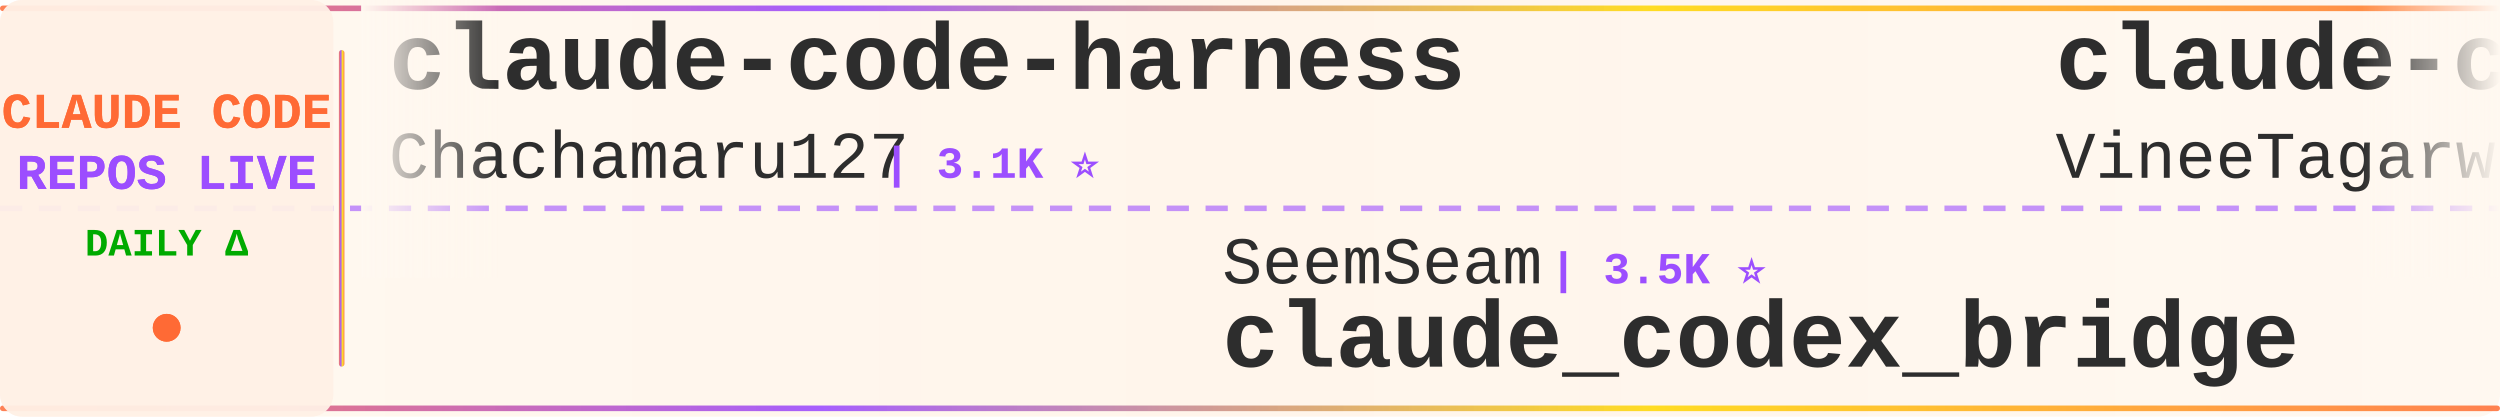
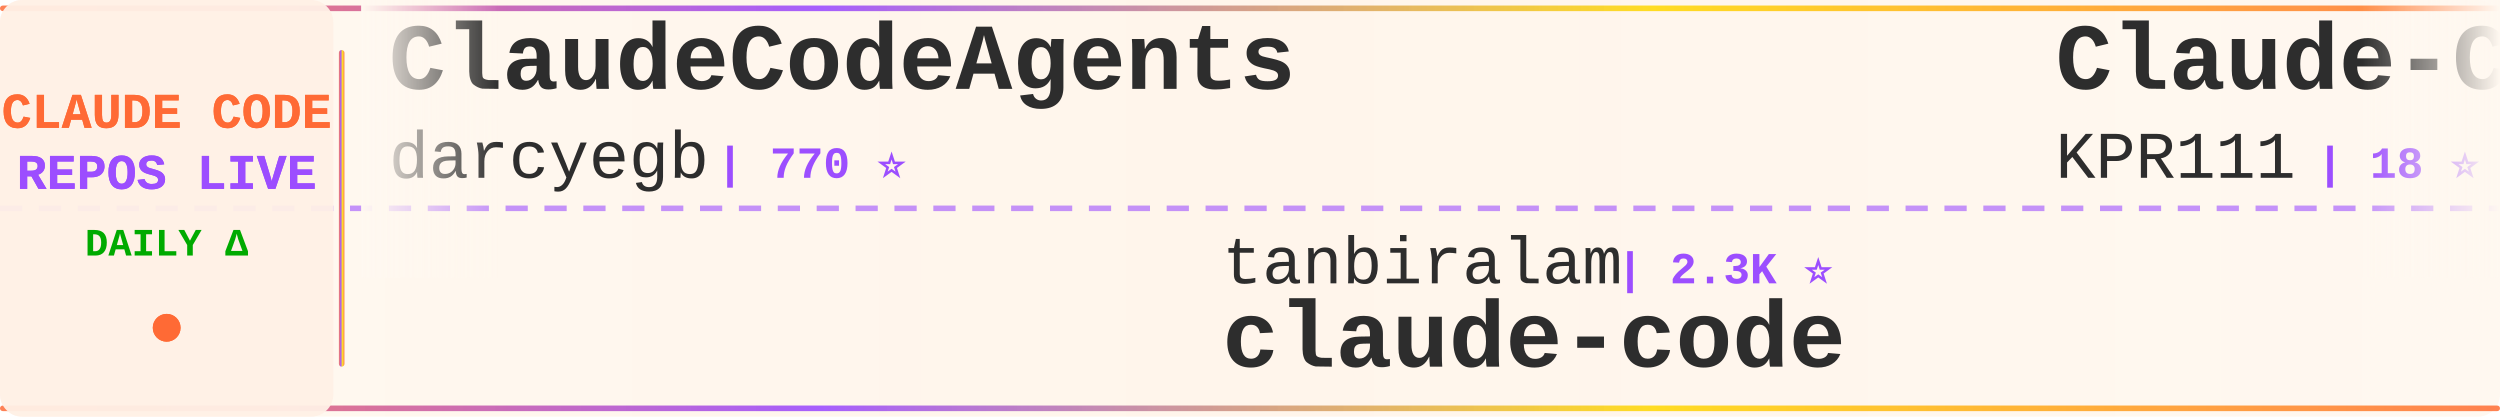
<svg xmlns="http://www.w3.org/2000/svg" width="900" height="150">
  <defs>
    <linearGradient id="tickerBg" x1="0%" y1="0%" x2="100%" y2="0%">
      <stop offset="0%" style="stop-color:#fff8f0;stop-opacity:0.98" />
      <stop offset="50%" style="stop-color:#fff5eb;stop-opacity:1" />
      <stop offset="100%" style="stop-color:#fff8f0;stop-opacity:0.98" />
    </linearGradient>
    <linearGradient id="borderGrad" x1="0%" y1="0%" x2="100%" y2="0%">
      <stop offset="0%" style="stop-color:#FF6B35;stop-opacity:0.85">
        <animate attributeName="stop-opacity" values="0.85;1;0.85" dur="2s" repeatCount="indefinite" />
      </stop>
      <stop offset="33%" style="stop-color:#9C4EFF;stop-opacity:0.9">
        <animate attributeName="stop-opacity" values="0.9;1;0.9" dur="2.2s" repeatCount="indefinite" />
      </stop>
      <stop offset="66%" style="stop-color:#FFD700;stop-opacity:0.85">
        <animate attributeName="stop-opacity" values="0.85;1;0.85" dur="1.8s" repeatCount="indefinite" />
      </stop>
      <stop offset="100%" style="stop-color:#FF6B35;stop-opacity:0.85">
        <animate attributeName="stop-opacity" values="0.85;1;0.85" dur="2s" repeatCount="indefinite" />
      </stop>
    </linearGradient>
    <filter id="textGlow">
      <feGaussianBlur stdDeviation="0.15" result="coloredBlur" />
      <feMerge>
        <feMergeNode in="coloredBlur" />
        <feMergeNode in="SourceGraphic" />
      </feMerge>
    </filter>
    <filter id="metricGlow">
      <feGaussianBlur stdDeviation="0.2" result="coloredBlur" />
      <feMerge>
        <feMergeNode in="coloredBlur" />
        <feMergeNode in="SourceGraphic" />
      </feMerge>
    </filter>
    <linearGradient id="leftFade" x1="0%" y1="0%" x2="100%" y2="0%">
      <stop offset="0%" style="stop-color:#fff8f0;stop-opacity:1" />
      <stop offset="100%" style="stop-color:#fff8f0;stop-opacity:0" />
    </linearGradient>
    <linearGradient id="rightFade" x1="0%" y1="0%" x2="100%" y2="0%">
      <stop offset="0%" style="stop-color:#fff8f0;stop-opacity:0" />
      <stop offset="100%" style="stop-color:#fff8f0;stop-opacity:1" />
    </linearGradient>
  </defs>
  <rect width="900" height="150" fill="url(#tickerBg)" rx="8" />
  <rect x="0" y="2" width="900" height="2" fill="url(#borderGrad)" rx="1" />
  <rect x="0" y="146" width="900" height="2" fill="url(#borderGrad)" rx="1" />
  <line x1="0" y1="75" x2="900" y2="75" stroke="#9C4EFF" stroke-width="2" stroke-dasharray="8 6" opacity="0.6" />
  <rect x="0" y="0" width="120" height="150" fill="#fff0e6" opacity="0.95" rx="8" />
  <text x="60" y="46" font-family="'Courier New', monospace" font-size="18" font-weight="bold" fill="#FF6B35" text-anchor="middle" filter="url(#textGlow)">
    CLAUDE CODE
  </text>
  <text x="60" y="68" font-family="'Courier New', monospace" font-size="18" font-weight="bold" fill="#9C4EFF" text-anchor="middle" filter="url(#textGlow)">
    REPOS LIVE
  </text>
  <text x="60" y="92" font-family="'Courier New', monospace" font-size="14" font-weight="bold" fill="#00aa00" text-anchor="middle">
    DAILY Δ
  </text>
  <circle cx="60" cy="118" r="5" fill="#FF6B35" filter="url(#metricGlow)">
    <animate attributeName="r" values="4;6;4" dur="1.5s" repeatCount="indefinite" />
    <animate attributeName="opacity" values="0.6;1;0.6" dur="1.5s" repeatCount="indefinite" />
  </circle>
  <rect x="122" y="18" width="2" height="114" fill="url(#borderGrad)" rx="1" />
  <clipPath id="tickerClip">
    <rect x="130" y="0" width="770" height="150" />
  </clipPath>
  <g clip-path="url(#tickerClip)">
    <g id="tickerItems">
      <animateTransform attributeName="transform" attributeType="XML" type="translate" from="0 0" to="-3000 0" dur="54s" repeatCount="indefinite" />
      <g transform="translate(0, 0)">
-         <text x="140" y="32" font-family="'Courier New', monospace" font-size="34" font-weight="bold" fill="#2d2d2d">claude-code-harness</text>
-         <text x="140" y="64" font-family="'Courier New', monospace" font-size="24" font-weight="normal" fill="#2d2d2d" opacity="1.0">Chachamaru127</text>
-         <text x="318" y="64" font-family="'Courier New', monospace" font-size="16" font-weight="bold" fill="#9C4EFF"> | 3.1K ⭐</text>
+         <text x="140" y="32" font-family="'Courier New', monospace" font-size="34" font-weight="bold" fill="#2d2d2d">ClaudeCodeAgents</text>
+         <text x="140" y="64" font-family="'Courier New', monospace" font-size="24" font-weight="normal" fill="#2d2d2d" opacity="1.0">darcyegb</text>
+         <text x="258" y="64" font-family="'Courier New', monospace" font-size="16" font-weight="bold" fill="#9C4EFF"> | 770 ⭐</text>
      </g>
      <g transform="translate(300, 0)">
-         <text x="140" y="102" font-family="'Courier New', monospace" font-size="24" font-weight="normal" fill="#2d2d2d" opacity="1.0">SeemSeam</text>
-         <text x="258" y="102" font-family="'Courier New', monospace" font-size="16" font-weight="bold" fill="#9C4EFF"> | 3.5K ⭐</text>
-         <text x="140" y="132" font-family="'Courier New', monospace" font-size="34" font-weight="bold" fill="#2d2d2d">claude_codex_bridge</text>
+         <text x="140" y="102" font-family="'Courier New', monospace" font-size="24" font-weight="normal" fill="#2d2d2d" opacity="1.0">tanbiralam</text>
+         <text x="282" y="102" font-family="'Courier New', monospace" font-size="16" font-weight="bold" fill="#9C4EFF"> | 2.3K ⭐</text>
+         <text x="140" y="132" font-family="'Courier New', monospace" font-size="34" font-weight="bold" fill="#2d2d2d">claude-code</text>
      </g>
      <g transform="translate(600, 0)">
-         <text x="140" y="32" font-family="'Courier New', monospace" font-size="34" font-weight="bold" fill="#2d2d2d">claude-code</text>
-         <text x="140" y="64" font-family="'Courier New', monospace" font-size="24" font-weight="normal" fill="#2d2d2d" opacity="1.0">VineeTagarwaL-code</text>
-         <text x="378" y="64" font-family="'Courier New', monospace" font-size="16" font-weight="bold" fill="#9C4EFF"> | 272 ⭐</text>
+         <text x="140" y="32" font-family="'Courier New', monospace" font-size="34" font-weight="bold" fill="#2d2d2d">Claude-Code</text>
+         <text x="140" y="64" font-family="'Courier New', monospace" font-size="24" font-weight="normal" fill="#2d2d2d" opacity="1.0">KPR111</text>
+         <text x="234" y="64" font-family="'Courier New', monospace" font-size="16" font-weight="bold" fill="#9C4EFF"> | 18 ⭐</text>
      </g>
      <g transform="translate(900, 0)">
-         <text x="140" y="102" font-family="'Courier New', monospace" font-size="24" font-weight="normal" fill="#2d2d2d" opacity="1.0">liuup</text>
-         <text x="222" y="102" font-family="'Courier New', monospace" font-size="16" font-weight="bold" fill="#9C4EFF"> | 4.0K ⭐</text>
-         <text x="140" y="132" font-family="'Courier New', monospace" font-size="34" font-weight="bold" fill="#2d2d2d">claude-code-analysis</text>
-       </g>
-       <g transform="translate(1200, 0)">
-         <text x="140" y="32" font-family="'Courier New', monospace" font-size="34" font-weight="bold" fill="#2d2d2d">claude-code-my-workflow</text>
-         <text x="140" y="64" font-family="'Courier New', monospace" font-size="24" font-weight="normal" fill="#2d2d2d" opacity="1.0">pedrohcgs</text>
-         <text x="270" y="64" font-family="'Courier New', monospace" font-size="16" font-weight="bold" fill="#9C4EFF"> | 1.6K ⭐</text>
-       </g>
-       <g transform="translate(1500, 0)">
        <text x="140" y="102" font-family="'Courier New', monospace" font-size="24" font-weight="normal" fill="#2d2d2d" opacity="1.0">xu-xiang</text>
        <text x="258" y="102" font-family="'Courier New', monospace" font-size="16" font-weight="bold" fill="#9C4EFF"> | 2.0K ⭐ +1</text>
        <text x="140" y="132" font-family="'Courier New', monospace" font-size="34" font-weight="bold" fill="#2d2d2d">everything-claude-code-z...</text>
      </g>
+       <g transform="translate(1200, 0)">
+         <text x="140" y="32" font-family="'Courier New', monospace" font-size="34" font-weight="bold" fill="#2d2d2d">claude-code</text>
+         <text x="140" y="64" font-family="'Courier New', monospace" font-size="24" font-weight="normal" fill="#2d2d2d" opacity="1.0">freestylefly</text>
+         <text x="306" y="64" font-family="'Courier New', monospace" font-size="16" font-weight="bold" fill="#9C4EFF"> | 130 ⭐</text>
+       </g>
+       <g transform="translate(1500, 0)">
+         <text x="140" y="102" font-family="'Courier New', monospace" font-size="24" font-weight="normal" fill="#2d2d2d" opacity="1.0">ding113</text>
+         <text x="246" y="102" font-family="'Courier New', monospace" font-size="16" font-weight="bold" fill="#9C4EFF"> | 3.4K ⭐</text>
+         <text x="140" y="132" font-family="'Courier New', monospace" font-size="34" font-weight="bold" fill="#2d2d2d">claude-code-hub</text>
+       </g>
      <g transform="translate(1800, 0)">
-         <text x="140" y="32" font-family="'Courier New', monospace" font-size="34" font-weight="bold" fill="#2d2d2d">claude-code</text>
-         <text x="140" y="64" font-family="'Courier New', monospace" font-size="24" font-weight="normal" fill="#2d2d2d" opacity="1.0">lowcortisolprogrammer</text>
-         <text x="414" y="64" font-family="'Courier New', monospace" font-size="16" font-weight="bold" fill="#9C4EFF"> | 171 ⭐</text>
+         <text x="140" y="32" font-family="'Courier New', monospace" font-size="34" font-weight="bold" fill="#2d2d2d">Claude-Code-Game-Studios</text>
+         <text x="140" y="64" font-family="'Courier New', monospace" font-size="24" font-weight="normal" fill="#2d2d2d" opacity="1.0">Donchitos</text>
+         <text x="270" y="64" font-family="'Courier New', monospace" font-size="16" font-weight="bold" fill="#9C4EFF"> | 25.5K ⭐ +10</text>
      </g>
      <g transform="translate(2100, 0)">
-         <text x="140" y="102" font-family="'Courier New', monospace" font-size="24" font-weight="normal" fill="#2d2d2d" opacity="1.0">disler</text>
-         <text x="234" y="102" font-family="'Courier New', monospace" font-size="16" font-weight="bold" fill="#9C4EFF"> | 1.7K ⭐ +1</text>
-         <text x="140" y="132" font-family="'Courier New', monospace" font-size="34" font-weight="bold" fill="#2d2d2d">pi-vs-claude-code</text>
+         <text x="140" y="102" font-family="'Courier New', monospace" font-size="24" font-weight="normal" fill="#2d2d2d" opacity="1.0">sugyan</text>
+         <text x="234" y="102" font-family="'Courier New', monospace" font-size="16" font-weight="bold" fill="#9C4EFF"> | 1.1K ⭐</text>
+         <text x="140" y="132" font-family="'Courier New', monospace" font-size="34" font-weight="bold" fill="#2d2d2d">claude-code-webui</text>
      </g>
      <g transform="translate(2400, 0)">
-         <text x="140" y="32" font-family="'Courier New', monospace" font-size="34" font-weight="bold" fill="#2d2d2d">awesome-claude-code</text>
-         <text x="140" y="64" font-family="'Courier New', monospace" font-size="24" font-weight="normal" fill="#2d2d2d" opacity="1.0">jqueryscript</text>
-         <text x="306" y="64" font-family="'Courier New', monospace" font-size="16" font-weight="bold" fill="#9C4EFF"> | 517 ⭐</text>
+         <text x="140" y="32" font-family="'Courier New', monospace" font-size="34" font-weight="bold" fill="#2d2d2d">claude-code-base-action</text>
+         <text x="140" y="64" font-family="'Courier New', monospace" font-size="24" font-weight="normal" fill="#2d2d2d" opacity="1.0">anthropics</text>
+         <text x="282" y="64" font-family="'Courier New', monospace" font-size="16" font-weight="bold" fill="#9C4EFF"> | 992 ⭐</text>
      </g>
      <g transform="translate(2700, 0)">
-         <text x="140" y="102" font-family="'Courier New', monospace" font-size="24" font-weight="normal" fill="#2d2d2d" opacity="1.0">farion1231</text>
-         <text x="282" y="102" font-family="'Courier New', monospace" font-size="16" font-weight="bold" fill="#9C4EFF"> | 138.2K ⭐ +128</text>
-         <text x="140" y="132" font-family="'Courier New', monospace" font-size="34" font-weight="bold" fill="#2d2d2d">cc-switch</text>
+         <text x="140" y="102" font-family="'Courier New', monospace" font-size="24" font-weight="normal" fill="#2d2d2d" opacity="1.0">techjarves</text>
+         <text x="282" y="102" font-family="'Courier New', monospace" font-size="16" font-weight="bold" fill="#9C4EFF"> | 1.5K ⭐</text>
+         <text x="140" y="132" font-family="'Courier New', monospace" font-size="34" font-weight="bold" fill="#2d2d2d">ClaudeCode-Portable</text>
      </g>
      <g transform="translate(3000, 0)">
-         <text x="140" y="32" font-family="'Courier New', monospace" font-size="34" font-weight="bold" fill="#2d2d2d">claude-code-harness</text>
-         <text x="140" y="64" font-family="'Courier New', monospace" font-size="24" font-weight="normal" fill="#2d2d2d" opacity="1.0">Chachamaru127</text>
-         <text x="318" y="64" font-family="'Courier New', monospace" font-size="16" font-weight="bold" fill="#9C4EFF"> | 3.1K ⭐</text>
+         <text x="140" y="32" font-family="'Courier New', monospace" font-size="34" font-weight="bold" fill="#2d2d2d">ClaudeCodeAgents</text>
+         <text x="140" y="64" font-family="'Courier New', monospace" font-size="24" font-weight="normal" fill="#2d2d2d" opacity="1.0">darcyegb</text>
+         <text x="258" y="64" font-family="'Courier New', monospace" font-size="16" font-weight="bold" fill="#9C4EFF"> | 770 ⭐</text>
      </g>
      <g transform="translate(3300, 0)">
-         <text x="140" y="102" font-family="'Courier New', monospace" font-size="24" font-weight="normal" fill="#2d2d2d" opacity="1.0">SeemSeam</text>
-         <text x="258" y="102" font-family="'Courier New', monospace" font-size="16" font-weight="bold" fill="#9C4EFF"> | 3.5K ⭐</text>
-         <text x="140" y="132" font-family="'Courier New', monospace" font-size="34" font-weight="bold" fill="#2d2d2d">claude_codex_bridge</text>
+         <text x="140" y="102" font-family="'Courier New', monospace" font-size="24" font-weight="normal" fill="#2d2d2d" opacity="1.0">tanbiralam</text>
+         <text x="282" y="102" font-family="'Courier New', monospace" font-size="16" font-weight="bold" fill="#9C4EFF"> | 2.3K ⭐</text>
+         <text x="140" y="132" font-family="'Courier New', monospace" font-size="34" font-weight="bold" fill="#2d2d2d">claude-code</text>
      </g>
      <g transform="translate(3600, 0)">
-         <text x="140" y="32" font-family="'Courier New', monospace" font-size="34" font-weight="bold" fill="#2d2d2d">claude-code</text>
-         <text x="140" y="64" font-family="'Courier New', monospace" font-size="24" font-weight="normal" fill="#2d2d2d" opacity="1.0">VineeTagarwaL-code</text>
-         <text x="378" y="64" font-family="'Courier New', monospace" font-size="16" font-weight="bold" fill="#9C4EFF"> | 272 ⭐</text>
+         <text x="140" y="32" font-family="'Courier New', monospace" font-size="34" font-weight="bold" fill="#2d2d2d">Claude-Code</text>
+         <text x="140" y="64" font-family="'Courier New', monospace" font-size="24" font-weight="normal" fill="#2d2d2d" opacity="1.0">KPR111</text>
+         <text x="234" y="64" font-family="'Courier New', monospace" font-size="16" font-weight="bold" fill="#9C4EFF"> | 18 ⭐</text>
      </g>
      <g transform="translate(3900, 0)">
-         <text x="140" y="102" font-family="'Courier New', monospace" font-size="24" font-weight="normal" fill="#2d2d2d" opacity="1.0">liuup</text>
-         <text x="222" y="102" font-family="'Courier New', monospace" font-size="16" font-weight="bold" fill="#9C4EFF"> | 4.0K ⭐</text>
-         <text x="140" y="132" font-family="'Courier New', monospace" font-size="34" font-weight="bold" fill="#2d2d2d">claude-code-analysis</text>
+         <text x="140" y="102" font-family="'Courier New', monospace" font-size="24" font-weight="normal" fill="#2d2d2d" opacity="1.0">xu-xiang</text>
+         <text x="258" y="102" font-family="'Courier New', monospace" font-size="16" font-weight="bold" fill="#9C4EFF"> | 2.0K ⭐ +1</text>
+         <text x="140" y="132" font-family="'Courier New', monospace" font-size="34" font-weight="bold" fill="#2d2d2d">everything-claude-code-z...</text>
      </g>
    </g>
  </g>
  <rect x="130" y="0" width="50" height="100" fill="url(#leftFade)" />
  <rect x="850" y="0" width="50" height="100" fill="url(#rightFade)" />
</svg>
